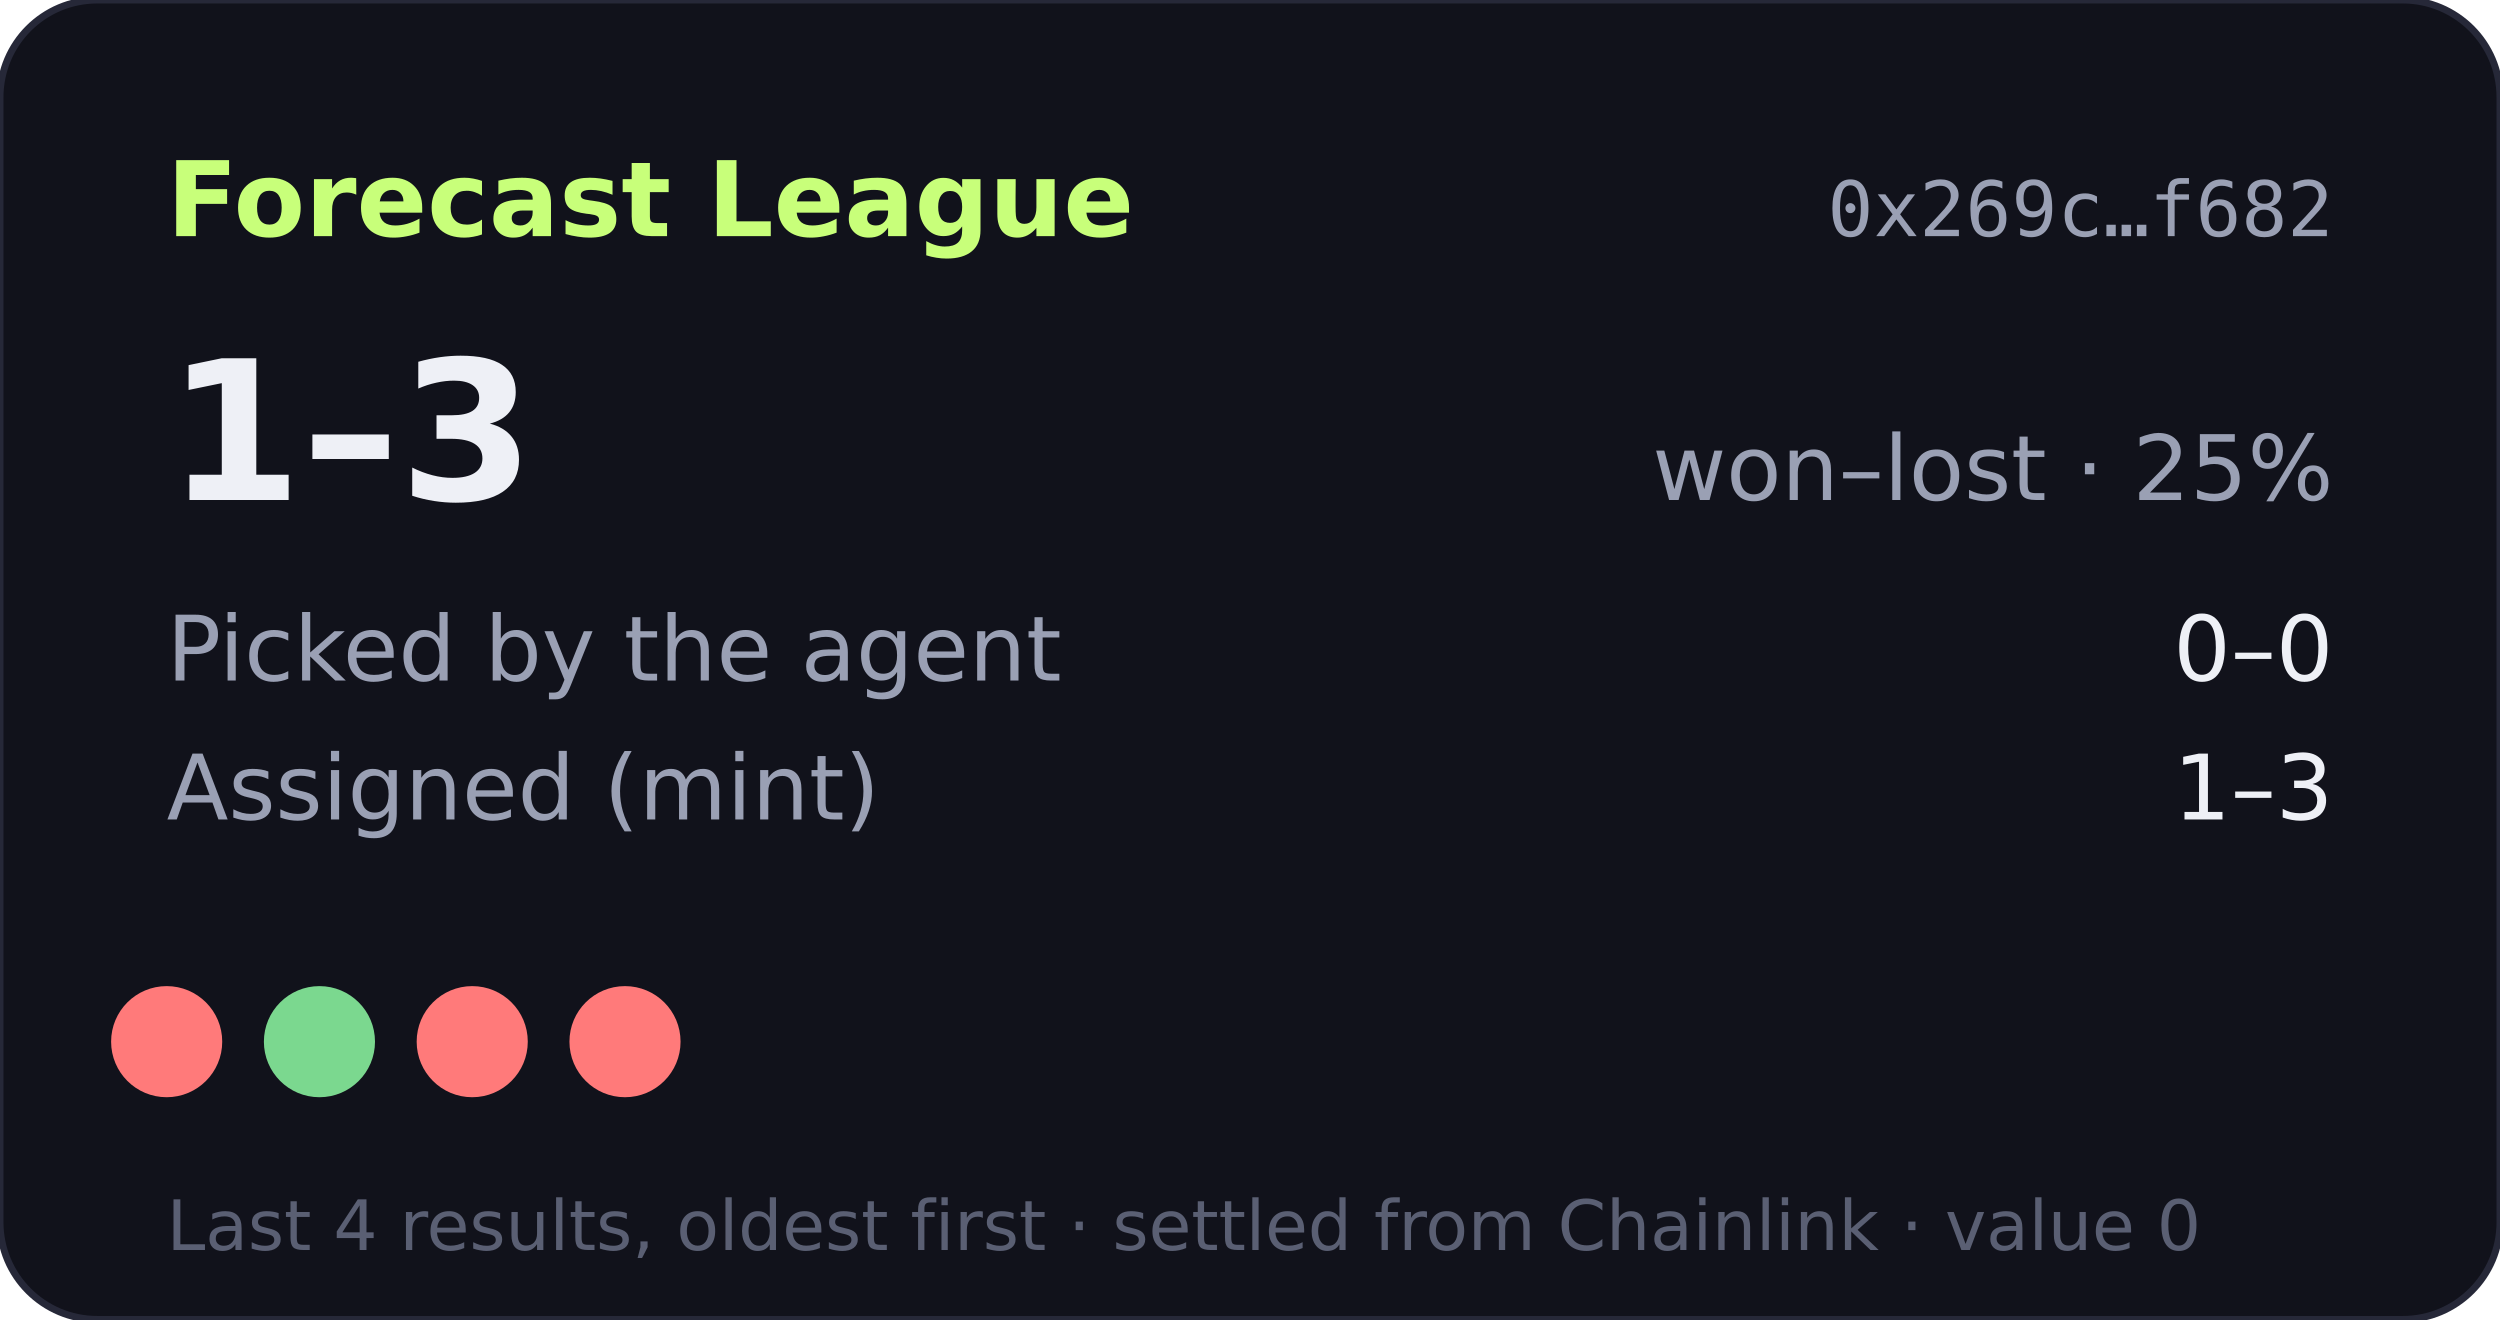
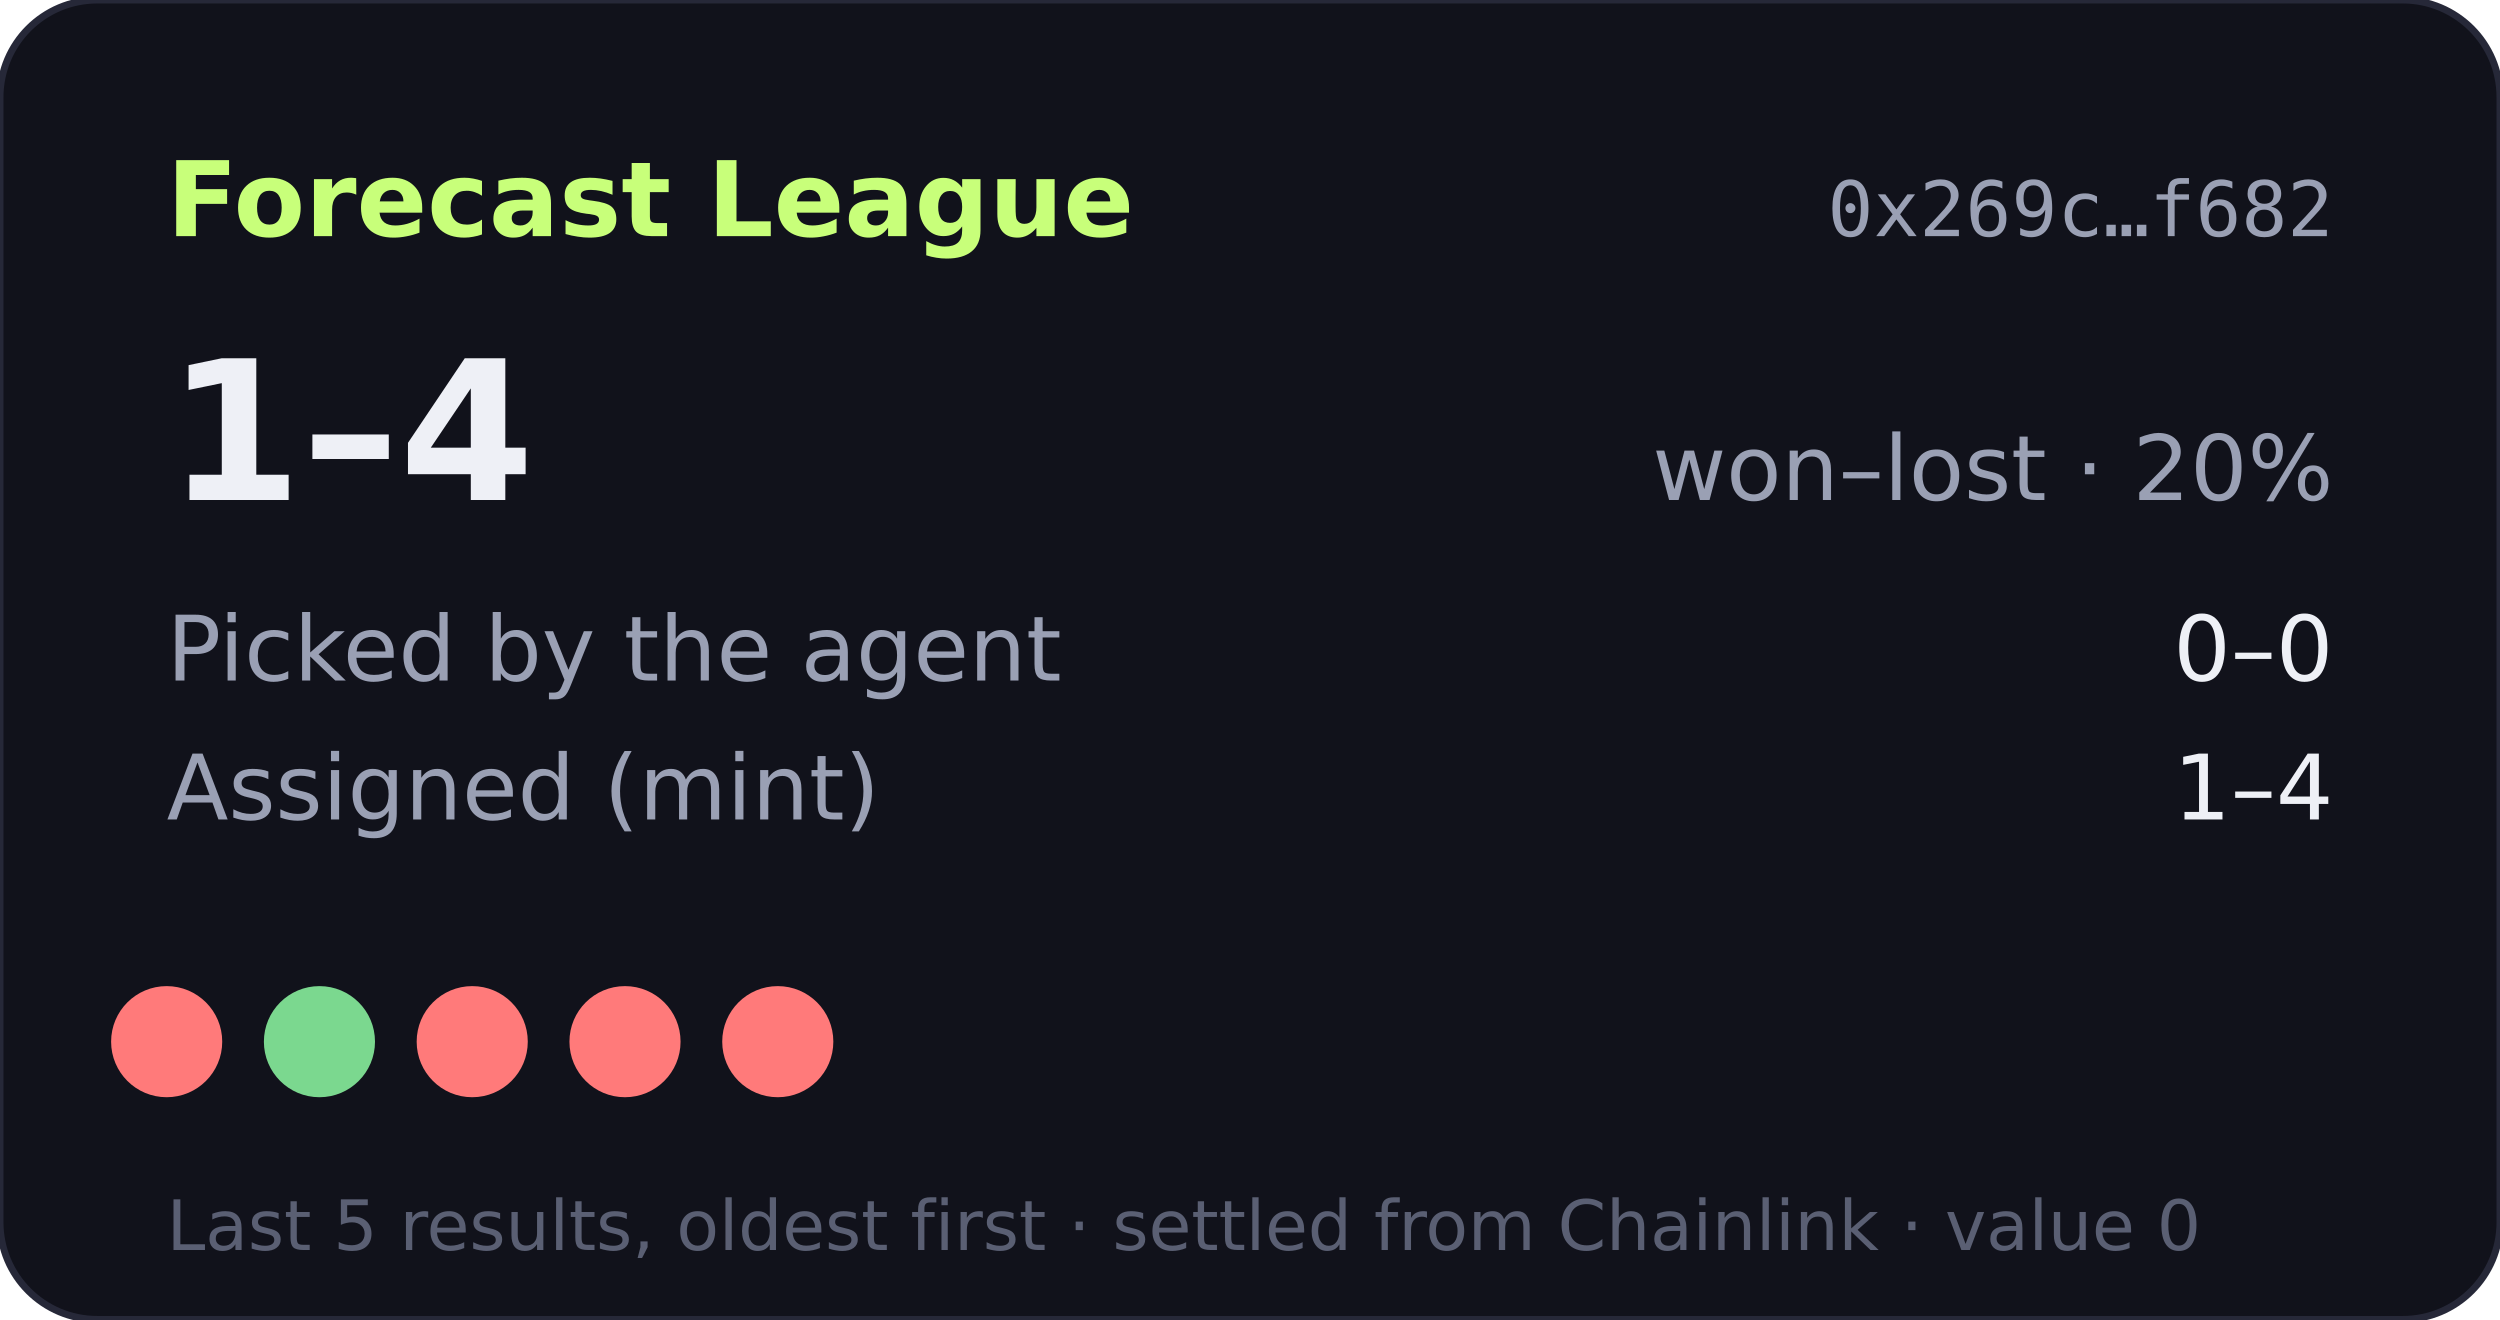
- <svg xmlns="http://www.w3.org/2000/svg" width="360" height="190" viewBox="0 0 360 190" role="img" aria-label="Forecast League record 1-3">
+ <svg xmlns="http://www.w3.org/2000/svg" width="360" height="190" viewBox="0 0 360 190" role="img" aria-label="Forecast League record 1-4">
  <rect width="360" height="190" rx="14" fill="#11121b" stroke="#262838" />
  <text x="24" y="34" fill="#c8ff7a" font-size="15" font-weight="700" font-family="Verdana,DejaVu Sans,sans-serif">Forecast League</text>
  <text x="336" y="34" fill="#9aa0b4" font-size="11" text-anchor="end" font-family="monospace">0x269c…f682</text>
  <g font-family="Verdana,DejaVu Sans,sans-serif">
-     <text x="24" y="72" fill="#eef0f6" font-size="28" font-weight="700">1–3</text>
-     <text x="336" y="72" fill="#9aa0b4" font-size="13" text-anchor="end">won–lost · 25%</text>
+     <text x="24" y="72" fill="#eef0f6" font-size="28" font-weight="700">1–4</text>
+     <text x="336" y="72" fill="#9aa0b4" font-size="13" text-anchor="end">won–lost · 20%</text>
    <text x="24" y="98" fill="#9aa0b4" font-size="13">Picked by the agent</text>
    <text x="336" y="98" fill="#eef0f6" font-size="13" text-anchor="end">0–0</text>
    <text x="24" y="118" fill="#9aa0b4" font-size="13">Assigned (mint)</text>
-     <text x="336" y="118" fill="#eef0f6" font-size="13" text-anchor="end">1–3</text>
+     <text x="336" y="118" fill="#eef0f6" font-size="13" text-anchor="end">1–4</text>
    <circle cx="24" cy="150" r="8" fill="#ff7a7a" />
    <circle cx="46" cy="150" r="8" fill="#7bd88f" />
    <circle cx="68" cy="150" r="8" fill="#ff7a7a" />
    <circle cx="90" cy="150" r="8" fill="#ff7a7a" />
-     <text x="24" y="180" fill="#5a5f73" font-size="10">Last 4 results, oldest first · settled from Chainlink · value 0</text>
+     <circle cx="112" cy="150" r="8" fill="#ff7a7a" />
+     <text x="24" y="180" fill="#5a5f73" font-size="10">Last 5 results, oldest first · settled from Chainlink · value 0</text>
  </g>
</svg>
